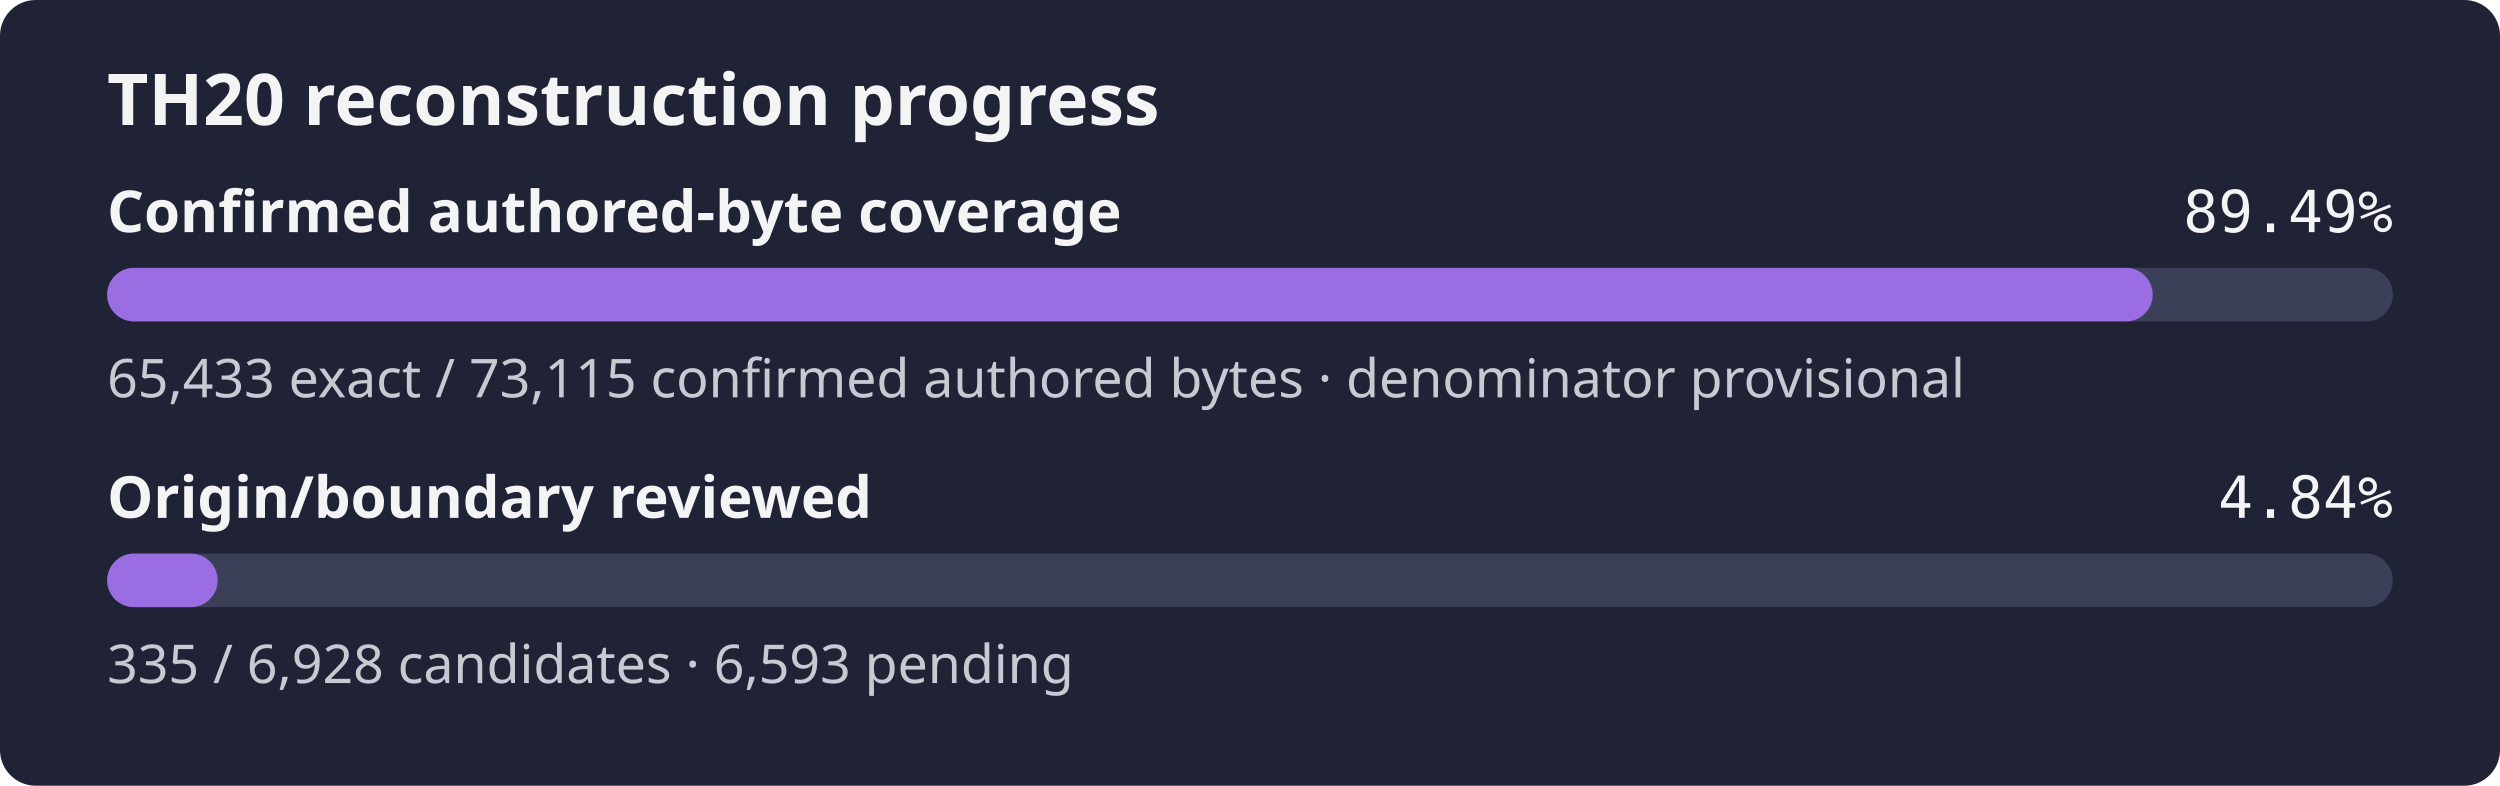
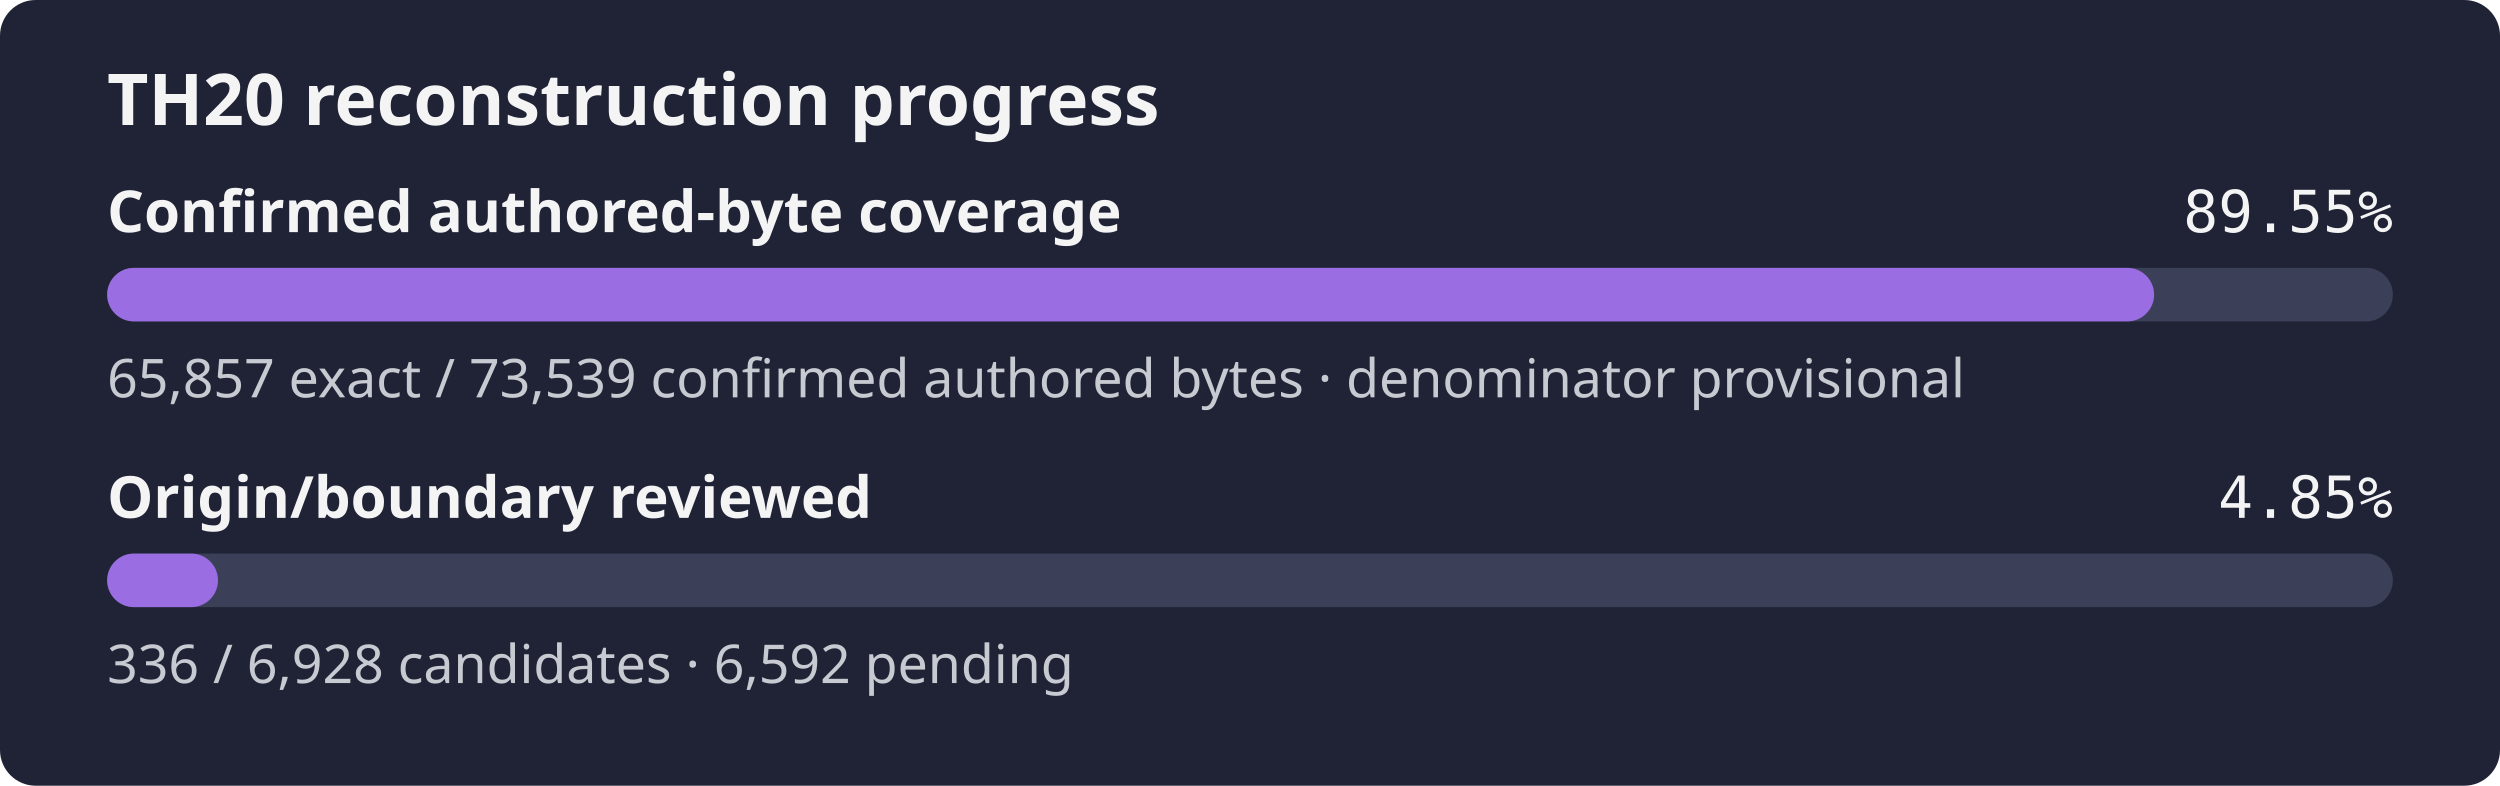
- <svg xmlns="http://www.w3.org/2000/svg" width="560" height="176" role="img" aria-label="TH20 reconstruction progress: 89.49% of the confirmed authored-byte set is exact, origin review 4.84%">
+ <svg xmlns="http://www.w3.org/2000/svg" width="560" height="176" role="img" aria-label="TH20 reconstruction progress: 89.55% of the confirmed authored-byte set is exact, origin review 4.85%">
  <rect width="560" height="176" rx="8" fill="#1f2335" />
  <text x="24" y="28" fill="#f4f4f5" font-family="sans-serif" font-size="16" font-weight="600">TH20 reconstruction progress</text>
  <text x="24" y="52" fill="#f4f4f5" font-family="sans-serif" font-size="13" font-weight="600">Confirmed authored-byte coverage</text>
-   <text x="536" y="52" fill="#f4f4f5" text-anchor="end" font-family="monospace" font-size="13">89.49%</text>
+   <text x="536" y="52" fill="#f4f4f5" text-anchor="end" font-family="monospace" font-size="13">89.55%</text>
  <rect x="24" y="60" width="512" height="12" rx="6" fill="#3b4058" />
-   <rect x="24" y="60" width="458.21" height="12" rx="6" fill="#9b6de3" />
-   <text x="24" y="89" fill="#c8cad2" font-family="sans-serif" font-size="12">65,433 exact / 73,115 confirmed authored bytes · denominator provisional</text>
+   <rect x="24" y="60" width="458.52" height="12" rx="6" fill="#9b6de3" />
+   <text x="24" y="89" fill="#c8cad2" font-family="sans-serif" font-size="12">65,857 exact / 73,539 confirmed authored bytes · denominator provisional</text>
  <text x="24" y="116" fill="#f4f4f5" font-family="sans-serif" font-size="13" font-weight="600">Origin/boundary reviewed</text>
-   <text x="536" y="116" fill="#f4f4f5" text-anchor="end" font-family="monospace" font-size="13">4.84%</text>
+   <text x="536" y="116" fill="#f4f4f5" text-anchor="end" font-family="monospace" font-size="13">4.85%</text>
  <rect x="24" y="124" width="512" height="12" rx="6" fill="#3b4058" />
-   <rect x="24" y="124" width="24.76" height="12" rx="6" fill="#9b6de3" />
-   <text x="24" y="153" fill="#c8cad2" font-family="sans-serif" font-size="12">335 / 6,928 candidates · 6,593 pending</text>
+   <rect x="24" y="124" width="24.83" height="12" rx="6" fill="#9b6de3" />
+   <text x="24" y="153" fill="#c8cad2" font-family="sans-serif" font-size="12">336 / 6,928 candidates · 6,592 pending</text>
</svg>
